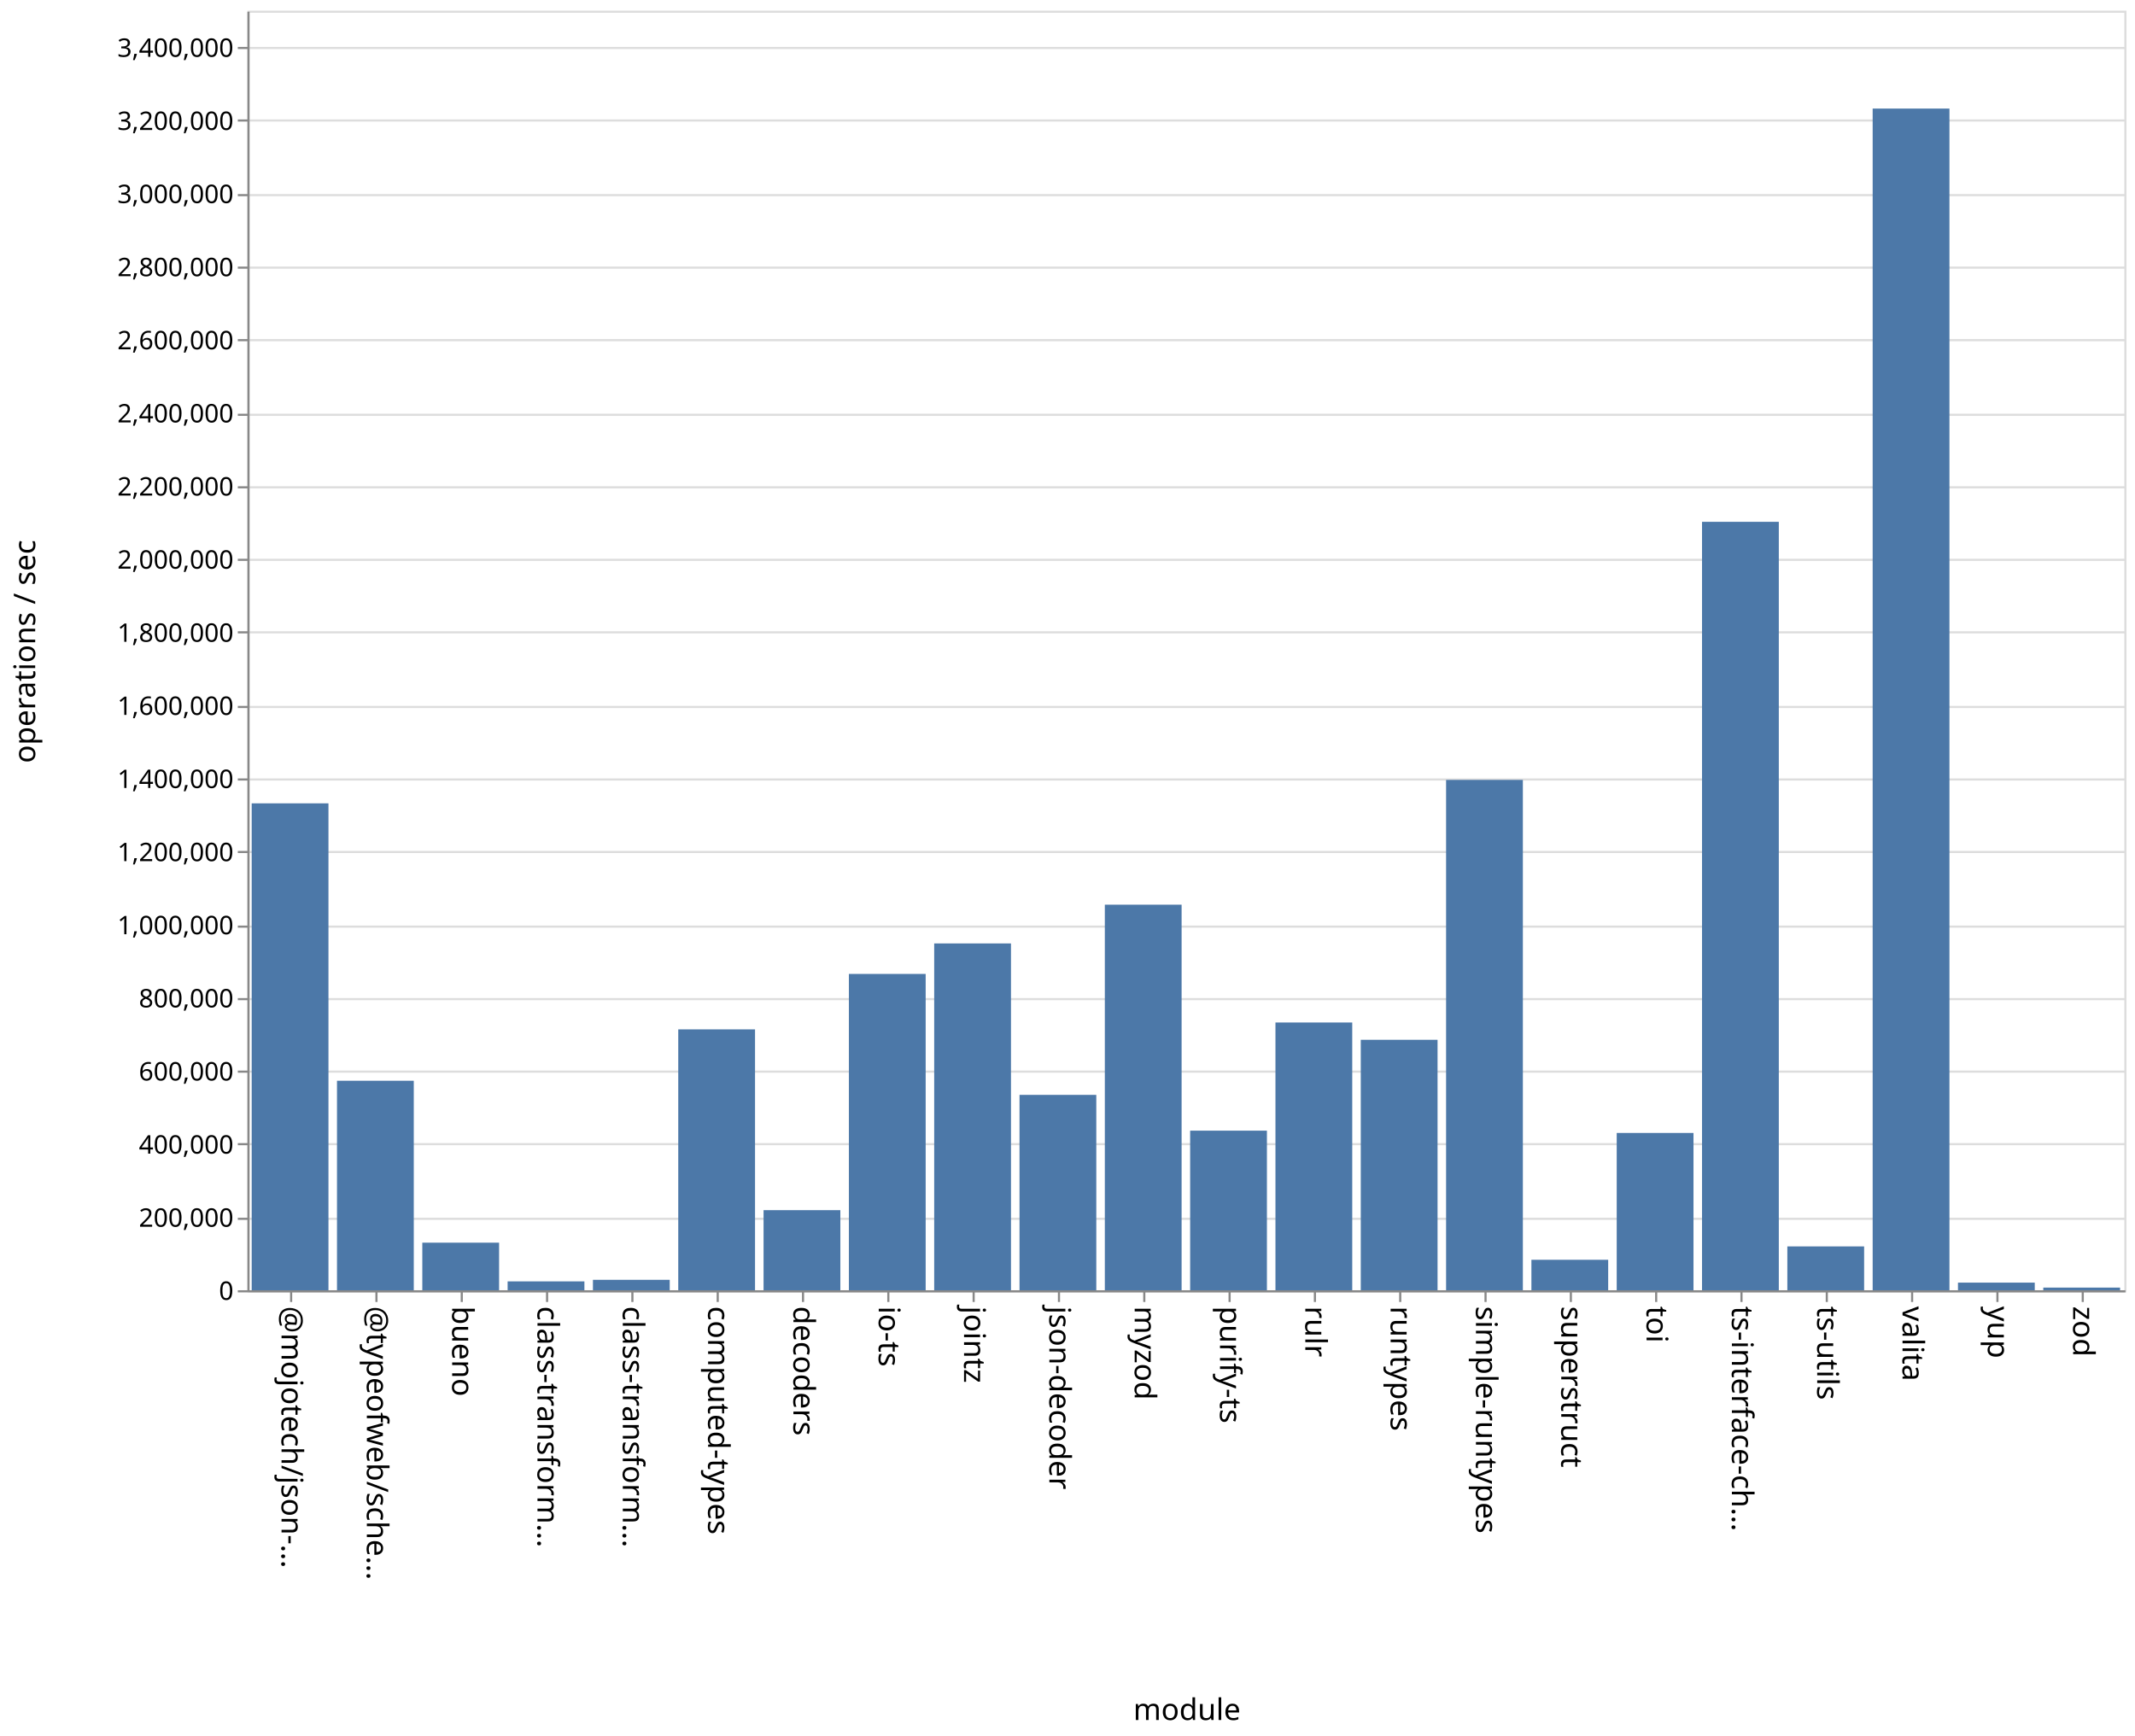
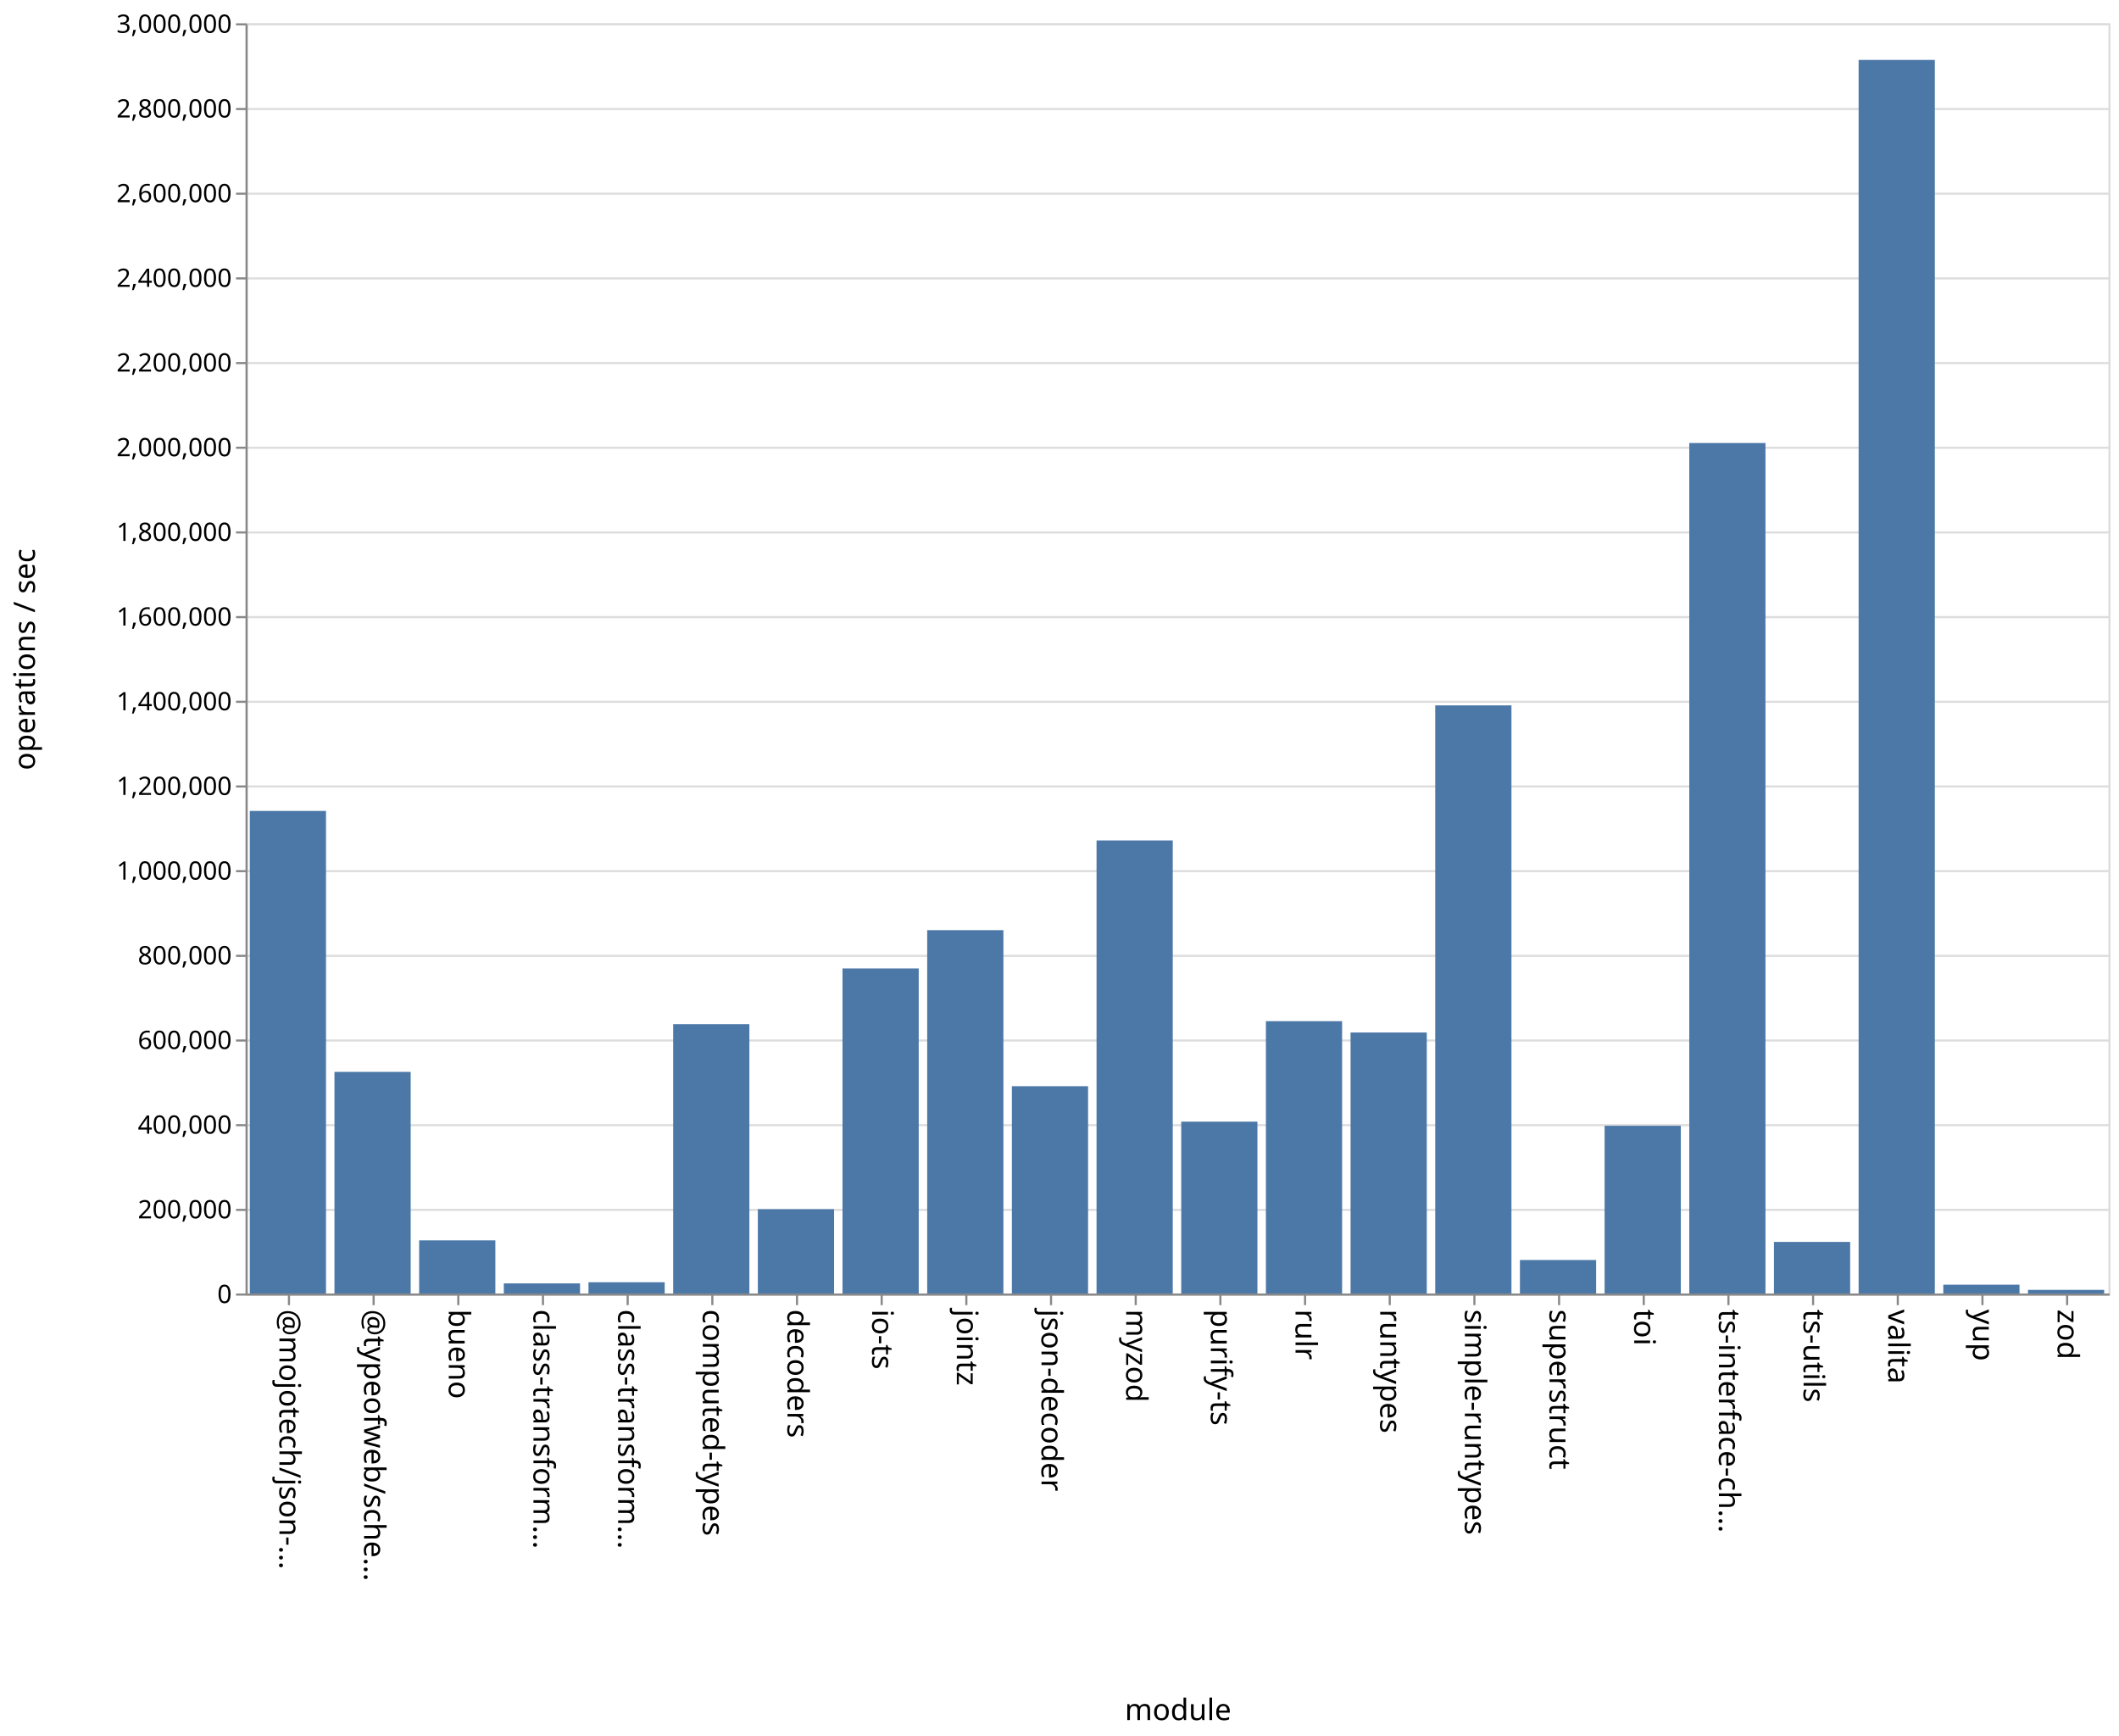
- <svg xmlns="http://www.w3.org/2000/svg" class="marks" width="1001" height="814">
-   <path fill="#fff" d="M0 0h1001v814H0z" />
+ <svg xmlns="http://www.w3.org/2000/svg" class="marks" width="1001" height="820">
+   <path fill="#fff" d="M0 0h1001v820H0z" />
  <g class="mark-group role-frame root" aria-roledescription="group mark container" fill="none" stroke-miterlimit="10">
-     <path class="background" aria-hidden="true" d="M116.5 5.5h880v600h-880z" stroke="#ddd" />
-     <g class="mark-group role-axis" aria-roledescription="axis" aria-label="Y-axis for a linear scale with values from 0 to 3,500,000">
-       <path class="background" aria-hidden="true" d="M116.5 5.5z" pointer-events="none" />
+     <path class="background" aria-hidden="true" d="M116.5 11.5h880v600h-880z" stroke="#ddd" />
+     <g class="mark-group role-axis" aria-roledescription="axis" aria-label="Y-axis for a linear scale with values from 0 to 3,000,000">
+       <path class="background" aria-hidden="true" d="M116.5 11.5z" pointer-events="none" />
      <g class="mark-rule role-axis-grid" pointer-events="none" stroke="#ddd">
-         <path d="M116.5 605.5h880M116.5 571.5h880M116.5 536.5h880M116.5 502.5h880M116.5 468.5h880M116.5 434.5h880M116.5 399.5h880M116.5 365.5h880M116.5 331.5h880M116.5 296.5h880M116.5 262.5h880M116.5 228.5h880M116.5 194.5h880M116.5 159.5h880M116.5 125.5h880M116.5 91.5h880M116.5 56.5h880M116.5 22.5h880" />
+         <path d="M116.5 611.5h880M116.5 571.5h880M116.5 531.5h880M116.5 491.5h880M116.5 451.5h880M116.5 411.5h880M116.5 371.5h880M116.5 331.5h880M116.5 291.5h880M116.5 251.5h880M116.5 211.5h880M116.5 171.5h880M116.5 131.5h880M116.5 91.5h880M116.5 51.5h880M116.5 11.5h880" />
      </g>
    </g>
    <g class="mark-group role-axis" aria-roledescription="axis" aria-label="X-axis titled 'module' for a discrete scale with 22 values: @mojotech/json-type-validation, @typeofweb/schema, bueno, class-transformer-validator-async, class-transformer-validator-sync, ending with zod">
-       <path class="background" aria-hidden="true" d="M116.5 605.5z" pointer-events="none" />
+       <path class="background" aria-hidden="true" d="M116.5 611.5z" pointer-events="none" />
      <g class="mark-rule role-axis-tick" pointer-events="none" stroke="#888">
-         <path d="M136.5 605.5v5M176.5 605.5v5M216.5 605.5v5M256.5 605.5v5M296.5 605.5v5M336.5 605.5v5M376.5 605.5v5M416.5 605.5v5M456.5 605.5v5M496.5 605.5v5M536.5 605.5v5M576.5 605.5v5M616.5 605.5v5M656.5 605.5v5M696.5 605.5v5M736.5 605.5v5M776.5 605.5v5M816.5 605.5v5M856.5 605.5v5M896.5 605.5v5M936.5 605.5v5M976.5 605.5v5" />
+         <path d="M136.5 611.5v5M176.5 611.5v5M216.5 611.5v5M256.5 611.5v5M296.5 611.5v5M336.5 611.5v5M376.5 611.5v5M416.5 611.5v5M456.5 611.5v5M496.5 611.5v5M536.5 611.5v5M576.5 611.5v5M616.5 611.5v5M656.5 611.5v5M696.5 611.5v5M736.5 611.5v5M776.5 611.5v5M816.5 611.5v5M856.5 611.5v5M896.5 611.5v5M936.5 611.5v5M976.5 611.5v5" />
      </g>
      <g class="mark-text role-axis-label" pointer-events="none" font-family="sans-serif" font-size="14" fill="#000">
-         <text transform="rotate(90 -240.25 372.25)">@mojotech/json-…</text>
-         <text transform="rotate(90 -220.25 392.25)">@typeofweb/sche…</text>
-         <text transform="rotate(90 -200.25 412.25)">bueno</text>
-         <text transform="rotate(90 -180.25 432.25)">class-transform…</text>
-         <text transform="rotate(90 -160.25 452.25)">class-transform…</text>
-         <text transform="rotate(90 -140.25 472.25)">computed-types</text>
-         <text transform="rotate(90 -120.25 492.25)">decoders</text>
-         <text transform="rotate(90 -100.25 512.25)">io-ts</text>
-         <text transform="rotate(90 -80.25 532.25)">jointz</text>
-         <text transform="rotate(90 -60.25 552.25)">json-decoder</text>
-         <text transform="rotate(90 -40.25 572.25)">myzod</text>
-         <text transform="rotate(90 -20.25 592.25)">purify-ts</text>
-         <text transform="rotate(90 -.25 612.25)">rulr</text>
-         <text transform="rotate(90 19.75 632.25)">runtypes</text>
-         <text transform="rotate(90 39.75 652.25)">simple-runtypes</text>
-         <text transform="rotate(90 59.75 672.25)">superstruct</text>
-         <text transform="rotate(90 79.75 692.25)">toi</text>
-         <text transform="rotate(90 99.75 712.25)">ts-interface-ch…</text>
-         <text transform="rotate(90 119.75 732.25)">ts-utils</text>
-         <text transform="rotate(90 139.75 752.25)">valita</text>
-         <text transform="rotate(90 159.75 772.25)">yup</text>
-         <text transform="rotate(90 179.75 792.25)">zod</text>
+         <text transform="rotate(90 -243.25 375.25)">@mojotech/json-…</text>
+         <text transform="rotate(90 -223.25 395.25)">@typeofweb/sche…</text>
+         <text transform="rotate(90 -203.25 415.25)">bueno</text>
+         <text transform="rotate(90 -183.25 435.25)">class-transform…</text>
+         <text transform="rotate(90 -163.25 455.25)">class-transform…</text>
+         <text transform="rotate(90 -143.25 475.25)">computed-types</text>
+         <text transform="rotate(90 -123.25 495.25)">decoders</text>
+         <text transform="rotate(90 -103.25 515.25)">io-ts</text>
+         <text transform="rotate(90 -83.25 535.25)">jointz</text>
+         <text transform="rotate(90 -63.25 555.25)">json-decoder</text>
+         <text transform="rotate(90 -43.25 575.25)">myzod</text>
+         <text transform="rotate(90 -23.25 595.25)">purify-ts</text>
+         <text transform="rotate(90 -3.25 615.25)">rulr</text>
+         <text transform="rotate(90 16.75 635.25)">runtypes</text>
+         <text transform="rotate(90 36.75 655.25)">simple-runtypes</text>
+         <text transform="rotate(90 56.75 675.25)">superstruct</text>
+         <text transform="rotate(90 76.75 695.25)">toi</text>
+         <text transform="rotate(90 96.75 715.25)">ts-interface-ch…</text>
+         <text transform="rotate(90 116.75 735.25)">ts-utils</text>
+         <text transform="rotate(90 136.75 755.25)">valita</text>
+         <text transform="rotate(90 156.75 775.25)">yup</text>
+         <text transform="rotate(90 176.75 795.25)">zod</text>
      </g>
-       <path stroke="#888" d="M116.5 605.5h880" class="mark-rule role-axis-domain" pointer-events="none" />
-       <text text-anchor="middle" transform="translate(556.5 806.5)" font-family="sans-serif" font-size="14" fill="#000" class="mark-text role-axis-title" pointer-events="none">module</text>
+       <path stroke="#888" d="M116.5 611.5h880" class="mark-rule role-axis-domain" pointer-events="none" />
+       <text text-anchor="middle" transform="translate(556.5 812.5)" font-family="sans-serif" font-size="14" fill="#000" class="mark-text role-axis-title" pointer-events="none">module</text>
    </g>
-     <g class="mark-group role-axis" aria-roledescription="axis" aria-label="Y-axis titled 'operations / sec' for a linear scale with values from 0 to 3,500,000">
-       <path class="background" aria-hidden="true" d="M116.5 5.5z" pointer-events="none" />
+     <g class="mark-group role-axis" aria-roledescription="axis" aria-label="Y-axis titled 'operations / sec' for a linear scale with values from 0 to 3,000,000">
+       <path class="background" aria-hidden="true" d="M116.5 11.5z" pointer-events="none" />
      <g class="mark-rule role-axis-tick" pointer-events="none" stroke="#888">
-         <path d="M116.5 605.5h-5M116.5 571.5h-5M116.5 536.5h-5M116.5 502.5h-5M116.5 468.5h-5M116.5 434.5h-5M116.5 399.5h-5M116.5 365.5h-5M116.5 331.5h-5M116.5 296.5h-5M116.5 262.5h-5M116.5 228.5h-5M116.5 194.5h-5M116.5 159.5h-5M116.5 125.5h-5M116.5 91.5h-5M116.5 56.5h-5M116.5 22.5h-5" />
+         <path d="M116.5 611.5h-5M116.5 571.5h-5M116.5 531.5h-5M116.5 491.5h-5M116.5 451.5h-5M116.5 411.5h-5M116.5 371.5h-5M116.5 331.5h-5M116.5 291.5h-5M116.5 251.5h-5M116.5 211.5h-5M116.5 171.5h-5M116.5 131.5h-5M116.5 91.5h-5M116.5 51.5h-5M116.5 11.5h-5" />
      </g>
      <g class="mark-text role-axis-label" pointer-events="none" text-anchor="end" font-family="sans-serif" font-size="12" fill="#000">
-         <text transform="translate(109.5 609.5)">0</text>
-         <text transform="translate(109.5 575.214)">200,000</text>
-         <text transform="translate(109.5 540.929)">400,000</text>
-         <text transform="translate(109.5 506.643)">600,000</text>
-         <text transform="translate(109.5 472.357)">800,000</text>
-         <text transform="translate(109.5 438.071)">1,000,000</text>
-         <text transform="translate(109.5 403.786)">1,200,000</text>
-         <text transform="translate(109.5 369.5)">1,400,000</text>
-         <text transform="translate(109.5 335.214)">1,600,000</text>
-         <text transform="translate(109.5 300.929)">1,800,000</text>
-         <text transform="translate(109.5 266.643)">2,000,000</text>
-         <text transform="translate(109.5 232.357)">2,200,000</text>
-         <text transform="translate(109.5 198.071)">2,400,000</text>
-         <text transform="translate(109.5 163.786)">2,600,000</text>
-         <text transform="translate(109.5 129.5)">2,800,000</text>
-         <text transform="translate(109.5 95.214)">3,000,000</text>
-         <text transform="translate(109.5 60.929)">3,200,000</text>
-         <text transform="translate(109.5 26.643)">3,400,000</text>
+         <text transform="translate(109.5 615.5)">0</text>
+         <text transform="translate(109.5 575.5)">200,000</text>
+         <text transform="translate(109.5 535.5)">400,000</text>
+         <text transform="translate(109.5 495.5)">600,000</text>
+         <text transform="translate(109.5 455.5)">800,000</text>
+         <text transform="translate(109.5 415.5)">1,000,000</text>
+         <text transform="translate(109.5 375.5)">1,200,000</text>
+         <text transform="translate(109.5 335.5)">1,400,000</text>
+         <text transform="translate(109.5 295.5)">1,600,000</text>
+         <text transform="translate(109.5 255.5)">1,800,000</text>
+         <text transform="translate(109.5 215.5)">2,000,000</text>
+         <text transform="translate(109.5 175.5)">2,200,000</text>
+         <text transform="translate(109.5 135.5)">2,400,000</text>
+         <text transform="translate(109.5 95.5)">2,600,000</text>
+         <text transform="translate(109.5 55.5)">2,800,000</text>
+         <text transform="translate(109.5 15.5)">3,000,000</text>
      </g>
-       <path stroke="#888" d="M116.5 605.5V5.5" class="mark-rule role-axis-domain" pointer-events="none" />
-       <text text-anchor="middle" transform="rotate(-90 161 144.5)" font-family="sans-serif" font-size="14" fill="#000" class="mark-text role-axis-title" pointer-events="none">operations / sec</text>
+       <path stroke="#888" d="M116.5 611.5v-600" class="mark-rule role-axis-domain" pointer-events="none" />
+       <text text-anchor="middle" transform="rotate(-90 164 147.5)" font-family="sans-serif" font-size="14" fill="#000" class="mark-text role-axis-title" pointer-events="none">operations / sec</text>
    </g>
    <g class="mark-rect role-mark marks" aria-roledescription="rect mark container" fill="#4c78a8">
-       <path d="M198 582.69h36V605h-36zM238 600.843h36V605h-36zM278 600.108h36V605h-36zM318 482.675h36V605h-36zM358 567.442h36V605h-36zM398 456.673h36V605h-36zM438 442.374h36V605h-36zM478 513.39h36V605h-36zM118 376.689h36V605h-36zM518 424.208h36V605h-36zM558 530.163h36V605h-36zM598 479.45h36V605h-36zM638 487.56h36V605h-36zM678 365.708h36V605h-36zM718 590.714h36V605h-36zM758 531.243h36V605h-36zM798 244.68h36V605h-36zM838 584.441h36V605h-36zM158 506.765h36V605h-36zM878 50.908h36V605h-36zM918 601.423h36V605h-36zM958 603.755h36V605h-36z" />
+       <path d="M198 585.901h36V611h-36zM238 606.22h36V611h-36zM278 605.683h36V611h-36zM318 483.768h36V611h-36zM358 571.17h36V611h-36zM398 457.45h36V611h-36zM438 439.368h36V611h-36zM478 513.082h36V611h-36zM118 383.052h36V611h-36zM518 397.006h36V611h-36zM558 529.825h36V611h-36zM598 482.366h36V611h-36zM638 487.712h36V611h-36zM678 333.19h36V611h-36zM718 595.177h36V611h-36zM758 531.77h36V611h-36zM798 209.26h36V611h-36zM838 586.641h36V611h-36zM158 506.316h36V611h-36zM878 28.305h36V611h-36zM918 606.842h36V611h-36zM958 609.289h36V611h-36z" />
    </g>
  </g>
</svg>
